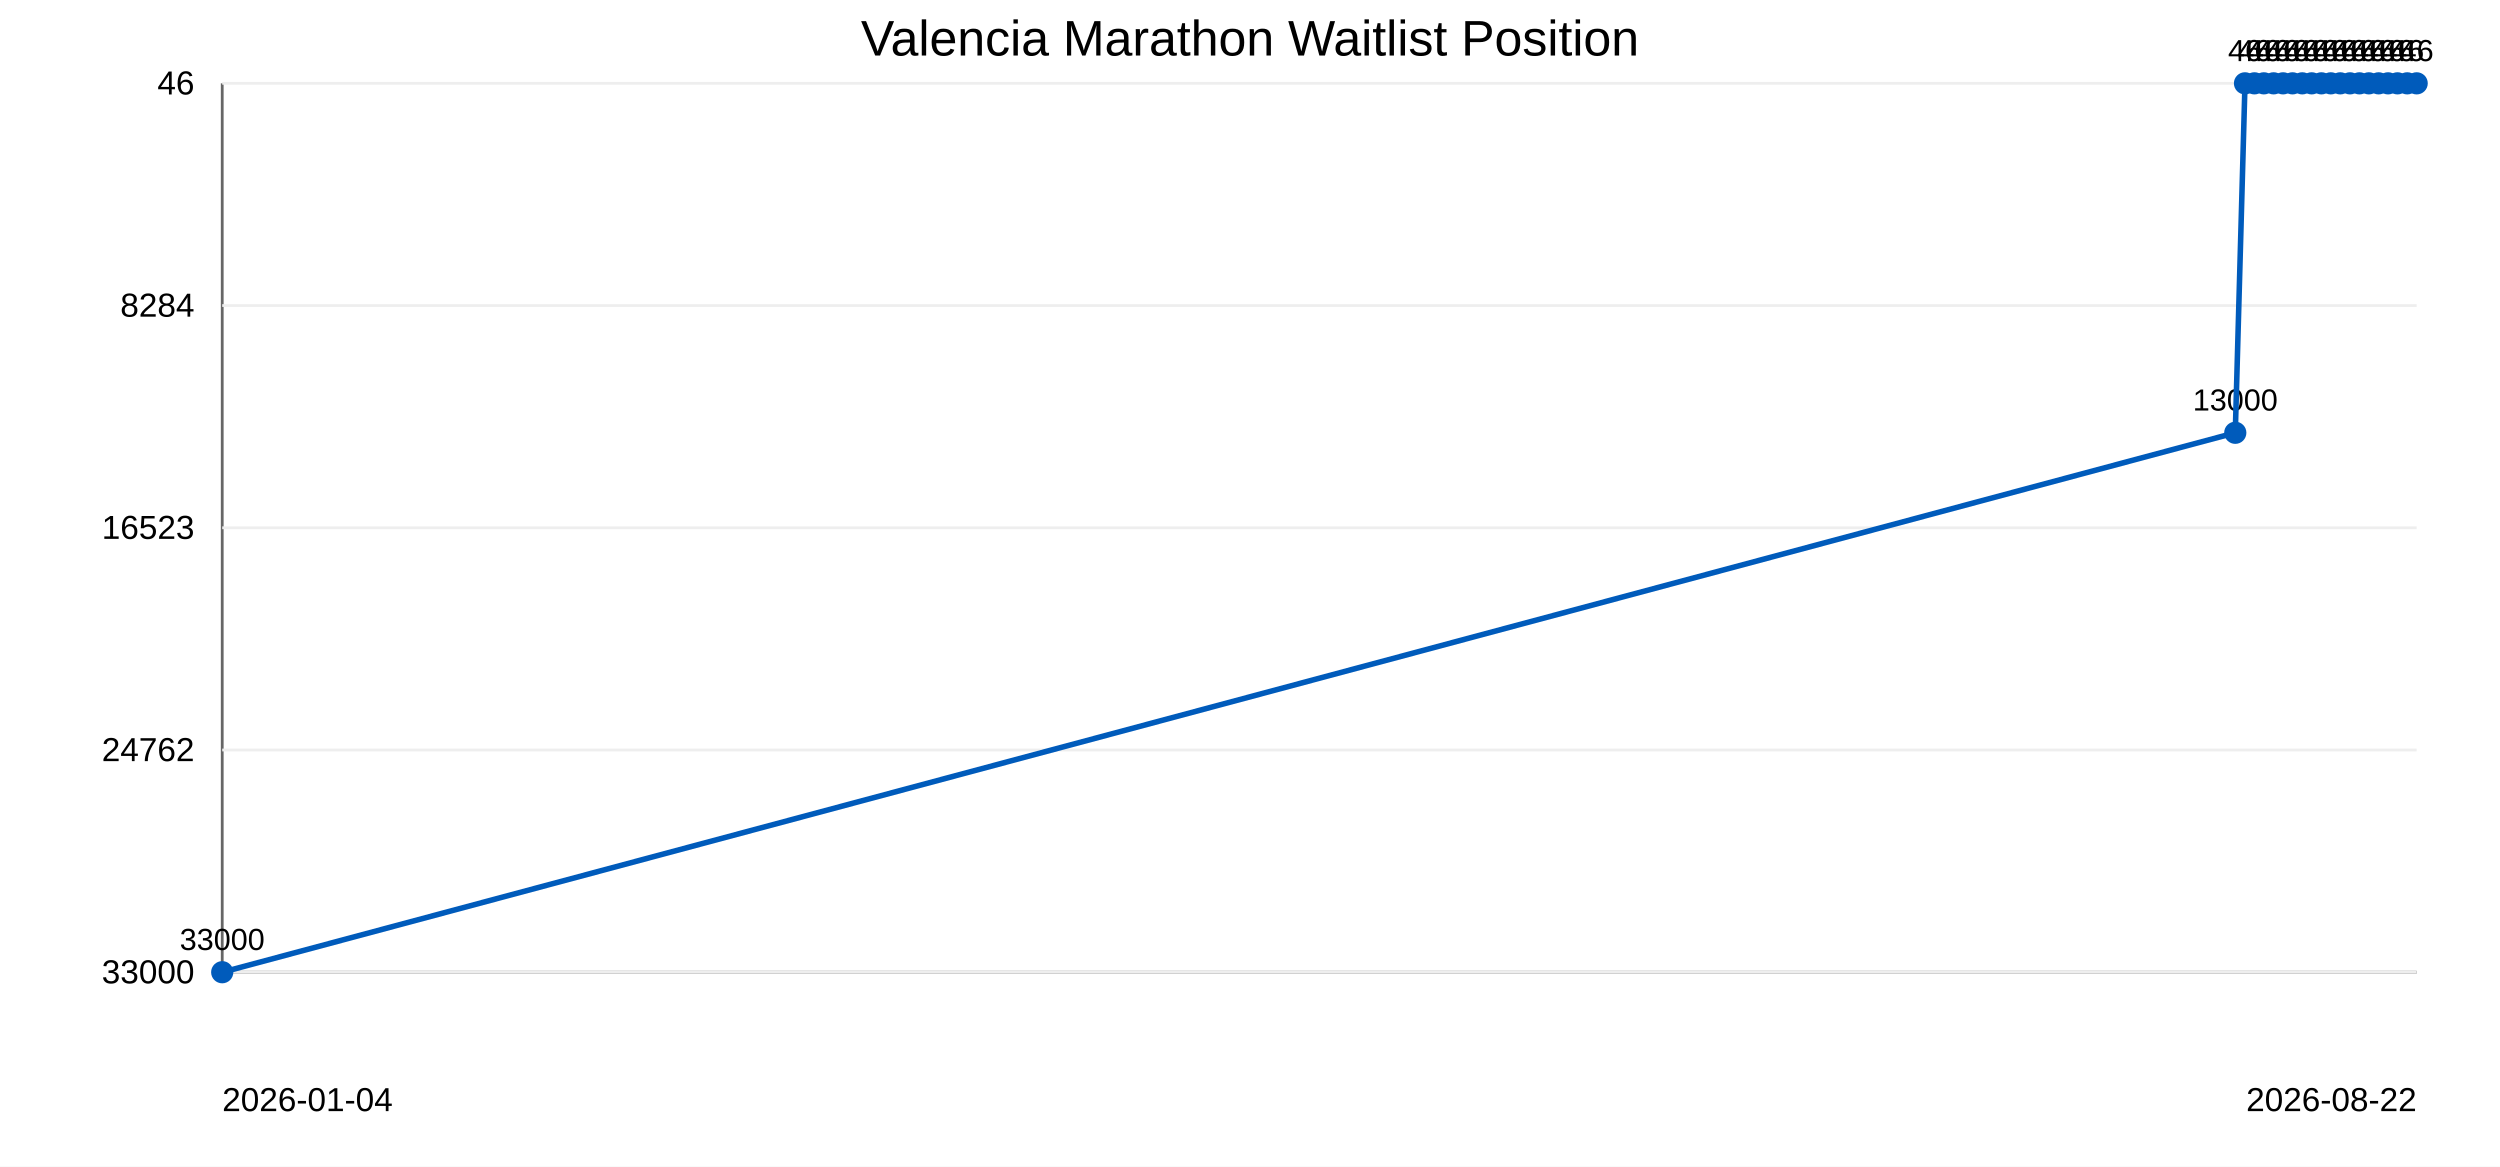
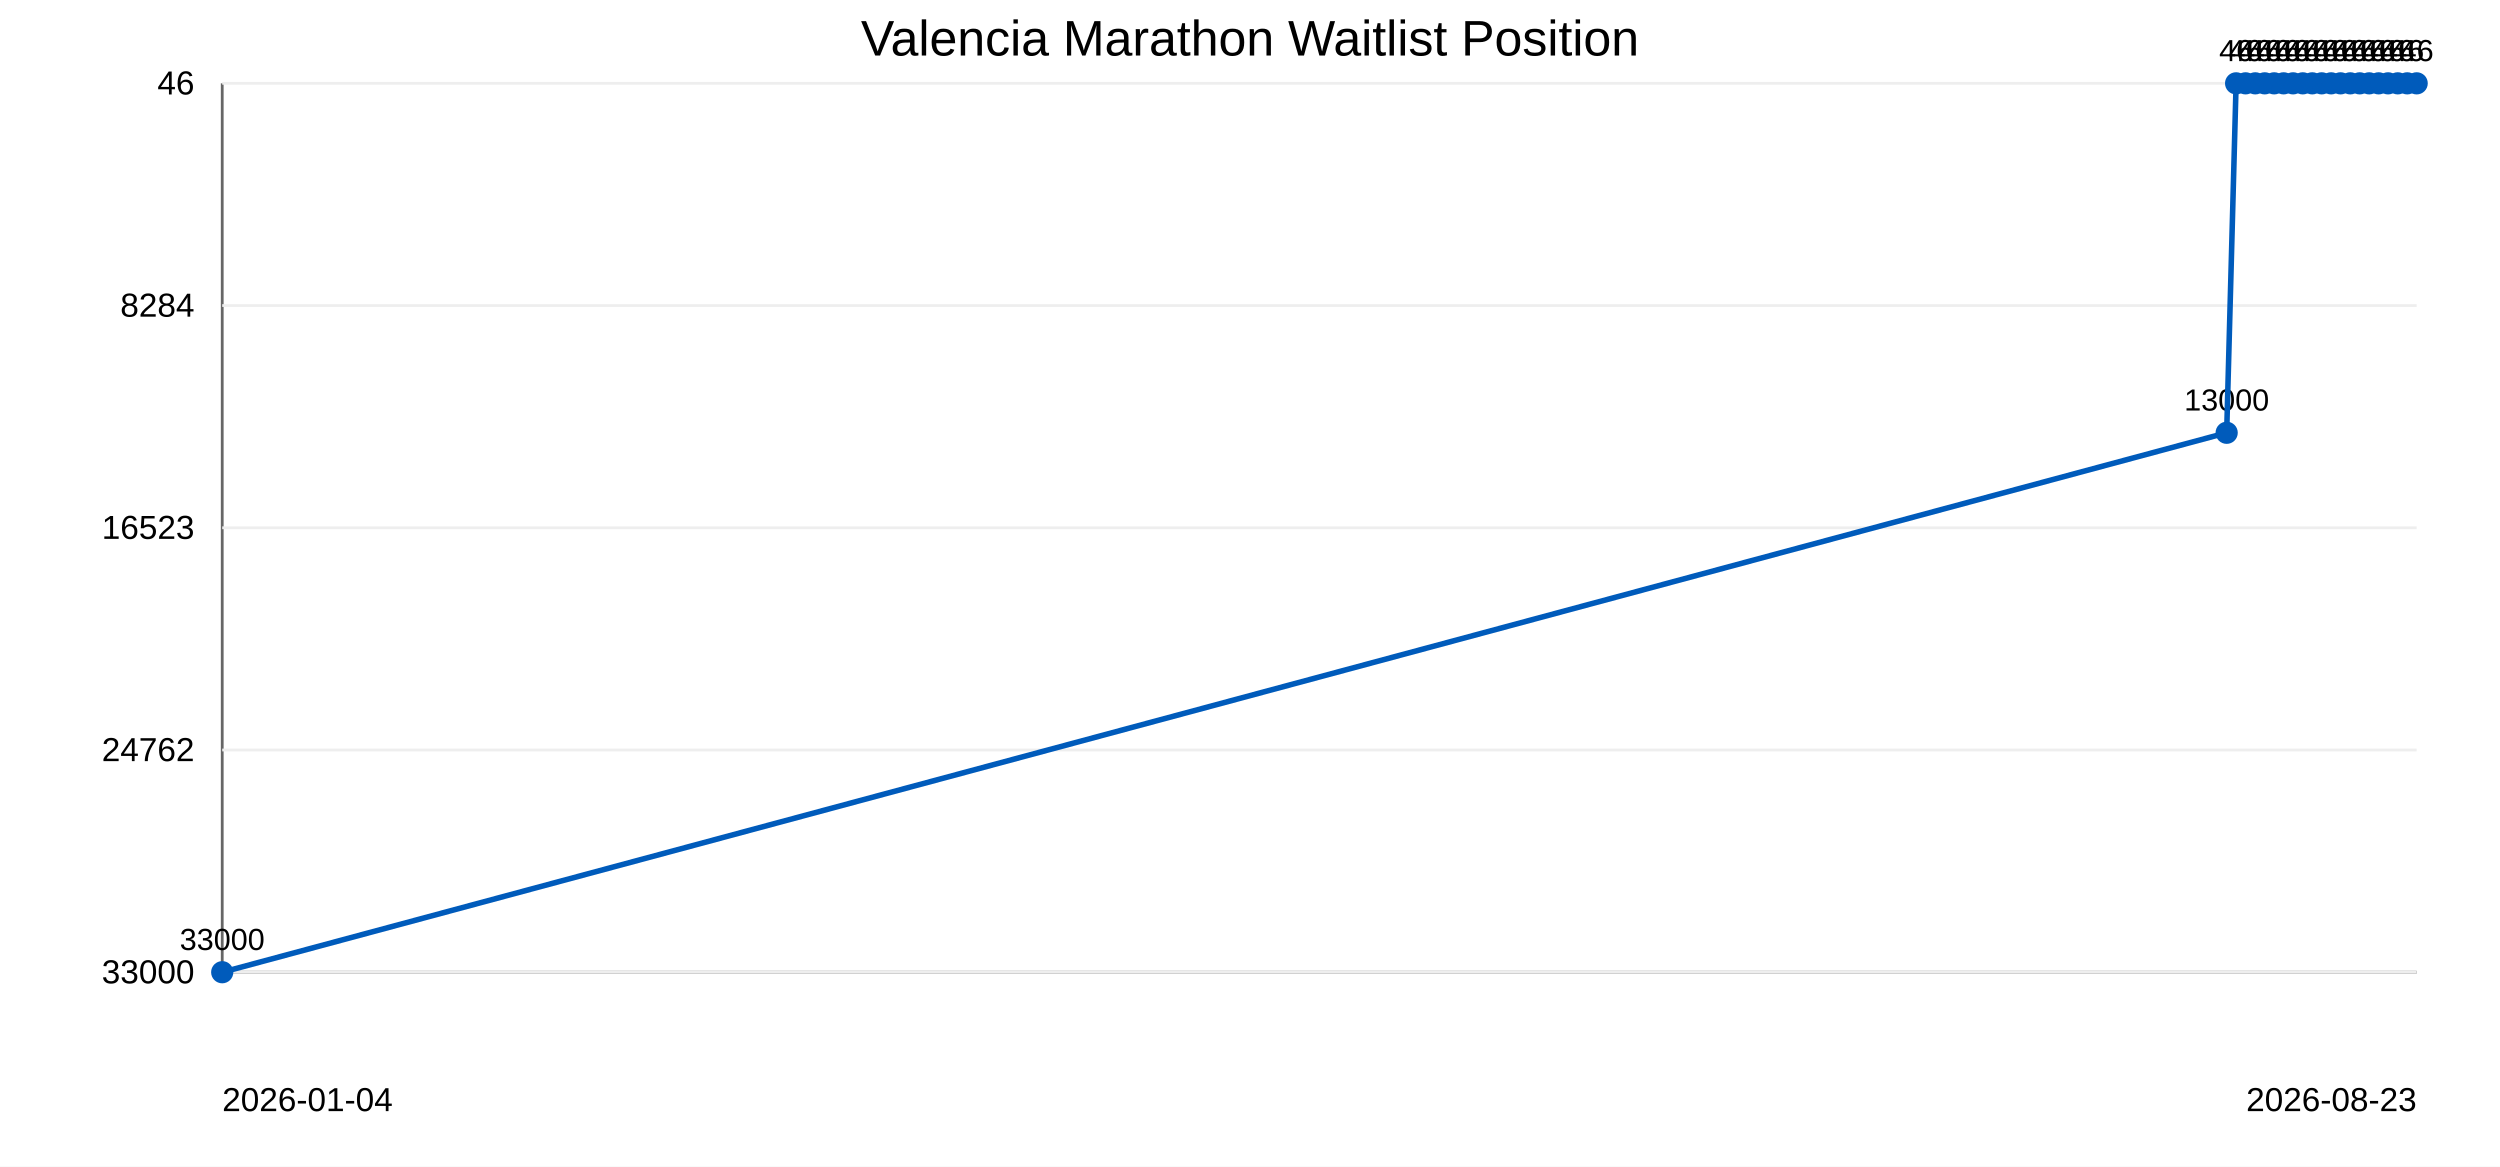
<svg xmlns="http://www.w3.org/2000/svg" width="900" height="420">
  <rect width="100%" height="100%" fill="#ffffff" />
  <text x="450" y="20" text-anchor="middle" font-family="Arial" font-size="18">Valencia Marathon Waitlist Position</text>
  <line x1="80" y1="30" x2="80" y2="350" stroke="#666" />
  <line x1="80" y1="350" x2="870" y2="350" stroke="#666" />
  <line x1="80" y1="30.0" x2="870" y2="30.0" stroke="#eee" />
  <text x="70" y="34.0" text-anchor="end" font-family="Arial" font-size="12">46</text>
  <line x1="80" y1="110.0" x2="870" y2="110.0" stroke="#eee" />
  <text x="70" y="114.0" text-anchor="end" font-family="Arial" font-size="12">8284</text>
  <line x1="80" y1="190.0" x2="870" y2="190.0" stroke="#eee" />
  <text x="70" y="194.0" text-anchor="end" font-family="Arial" font-size="12">16523</text>
  <line x1="80" y1="270.0" x2="870" y2="270.0" stroke="#eee" />
  <text x="70" y="274.0" text-anchor="end" font-family="Arial" font-size="12">24762</text>
  <line x1="80" y1="350.0" x2="870" y2="350.0" stroke="#eee" />
  <text x="70" y="354.0" text-anchor="end" font-family="Arial" font-size="12">33000</text>
  <circle cx="80.0" cy="350.0" r="4" fill="#005bbb" />
  <text x="80.0" y="342.0" text-anchor="middle" font-family="Arial" font-size="11">33000</text>
-   <circle cx="804.7" cy="155.8" r="4" fill="#005bbb" />
-   <text x="804.7" y="147.8" text-anchor="middle" font-family="Arial" font-size="11">13000</text>
-   <circle cx="808.2" cy="30.0" r="4" fill="#005bbb" />
-   <text x="808.2" y="22.0" text-anchor="middle" font-family="Arial" font-size="11">46</text>
-   <circle cx="811.6" cy="30.0" r="4" fill="#005bbb" />
-   <text x="811.6" y="22.0" text-anchor="middle" font-family="Arial" font-size="11">46</text>
-   <circle cx="815.0" cy="30.0" r="4" fill="#005bbb" />
-   <text x="815.0" y="22.0" text-anchor="middle" font-family="Arial" font-size="11">46</text>
-   <circle cx="818.5" cy="30.0" r="4" fill="#005bbb" />
-   <text x="818.5" y="22.0" text-anchor="middle" font-family="Arial" font-size="11">46</text>
-   <circle cx="821.9" cy="30.0" r="4" fill="#005bbb" />
-   <text x="821.9" y="22.0" text-anchor="middle" font-family="Arial" font-size="11">46</text>
-   <circle cx="825.3" cy="30.0" r="4" fill="#005bbb" />
-   <text x="825.3" y="22.0" text-anchor="middle" font-family="Arial" font-size="11">46</text>
-   <circle cx="828.8" cy="30.0" r="4" fill="#005bbb" />
-   <text x="828.8" y="22.0" text-anchor="middle" font-family="Arial" font-size="11">46</text>
-   <circle cx="832.2" cy="30.0" r="4" fill="#005bbb" />
-   <text x="832.2" y="22.0" text-anchor="middle" font-family="Arial" font-size="11">46</text>
-   <circle cx="835.7" cy="30.0" r="4" fill="#005bbb" />
-   <text x="835.7" y="22.0" text-anchor="middle" font-family="Arial" font-size="11">46</text>
-   <circle cx="839.1" cy="30.0" r="4" fill="#005bbb" />
-   <text x="839.1" y="22.0" text-anchor="middle" font-family="Arial" font-size="11">46</text>
-   <circle cx="842.5" cy="30.0" r="4" fill="#005bbb" />
-   <text x="842.5" y="22.0" text-anchor="middle" font-family="Arial" font-size="11">46</text>
-   <circle cx="846.0" cy="30.0" r="4" fill="#005bbb" />
-   <text x="846.0" y="22.0" text-anchor="middle" font-family="Arial" font-size="11">46</text>
-   <circle cx="849.4" cy="30.0" r="4" fill="#005bbb" />
-   <text x="849.4" y="22.0" text-anchor="middle" font-family="Arial" font-size="11">46</text>
-   <circle cx="852.8" cy="30.0" r="4" fill="#005bbb" />
-   <text x="852.8" y="22.0" text-anchor="middle" font-family="Arial" font-size="11">46</text>
+   <circle cx="801.6" cy="155.8" r="4" fill="#005bbb" />
+   <text x="801.6" y="147.8" text-anchor="middle" font-family="Arial" font-size="11">13000</text>
+   <circle cx="805.0" cy="30.0" r="4" fill="#005bbb" />
+   <text x="805.0" y="22.0" text-anchor="middle" font-family="Arial" font-size="11">46</text>
+   <circle cx="808.4" cy="30.0" r="4" fill="#005bbb" />
+   <text x="808.4" y="22.0" text-anchor="middle" font-family="Arial" font-size="11">46</text>
+   <circle cx="811.9" cy="30.0" r="4" fill="#005bbb" />
+   <text x="811.9" y="22.0" text-anchor="middle" font-family="Arial" font-size="11">46</text>
+   <circle cx="815.3" cy="30.0" r="4" fill="#005bbb" />
+   <text x="815.3" y="22.0" text-anchor="middle" font-family="Arial" font-size="11">46</text>
+   <circle cx="818.7" cy="30.0" r="4" fill="#005bbb" />
+   <text x="818.7" y="22.0" text-anchor="middle" font-family="Arial" font-size="11">46</text>
+   <circle cx="822.1" cy="30.0" r="4" fill="#005bbb" />
+   <text x="822.1" y="22.0" text-anchor="middle" font-family="Arial" font-size="11">46</text>
+   <circle cx="825.5" cy="30.0" r="4" fill="#005bbb" />
+   <text x="825.5" y="22.0" text-anchor="middle" font-family="Arial" font-size="11">46</text>
+   <circle cx="829.0" cy="30.0" r="4" fill="#005bbb" />
+   <text x="829.0" y="22.0" text-anchor="middle" font-family="Arial" font-size="11">46</text>
+   <circle cx="832.4" cy="30.0" r="4" fill="#005bbb" />
+   <text x="832.4" y="22.0" text-anchor="middle" font-family="Arial" font-size="11">46</text>
+   <circle cx="835.8" cy="30.0" r="4" fill="#005bbb" />
+   <text x="835.8" y="22.0" text-anchor="middle" font-family="Arial" font-size="11">46</text>
+   <circle cx="839.2" cy="30.0" r="4" fill="#005bbb" />
+   <text x="839.2" y="22.0" text-anchor="middle" font-family="Arial" font-size="11">46</text>
+   <circle cx="842.6" cy="30.0" r="4" fill="#005bbb" />
+   <text x="842.6" y="22.0" text-anchor="middle" font-family="Arial" font-size="11">46</text>
+   <circle cx="846.1" cy="30.0" r="4" fill="#005bbb" />
+   <text x="846.1" y="22.0" text-anchor="middle" font-family="Arial" font-size="11">46</text>
+   <circle cx="849.5" cy="30.0" r="4" fill="#005bbb" />
+   <text x="849.5" y="22.0" text-anchor="middle" font-family="Arial" font-size="11">46</text>
+   <circle cx="852.9" cy="30.0" r="4" fill="#005bbb" />
+   <text x="852.9" y="22.0" text-anchor="middle" font-family="Arial" font-size="11">46</text>
  <circle cx="856.3" cy="30.0" r="4" fill="#005bbb" />
  <text x="856.3" y="22.0" text-anchor="middle" font-family="Arial" font-size="11">46</text>
  <circle cx="859.7" cy="30.0" r="4" fill="#005bbb" />
  <text x="859.7" y="22.0" text-anchor="middle" font-family="Arial" font-size="11">46</text>
-   <circle cx="863.1" cy="30.0" r="4" fill="#005bbb" />
-   <text x="863.1" y="22.0" text-anchor="middle" font-family="Arial" font-size="11">46</text>
+   <circle cx="863.2" cy="30.0" r="4" fill="#005bbb" />
+   <text x="863.2" y="22.0" text-anchor="middle" font-family="Arial" font-size="11">46</text>
  <circle cx="866.6" cy="30.0" r="4" fill="#005bbb" />
  <text x="866.6" y="22.0" text-anchor="middle" font-family="Arial" font-size="11">46</text>
  <circle cx="870.0" cy="30.0" r="4" fill="#005bbb" />
  <text x="870.0" y="22.0" text-anchor="middle" font-family="Arial" font-size="11">46</text>
-   <polyline points="80.0,350.0 804.7,155.8 808.2,30.0 811.6,30.0 815.0,30.0 818.5,30.0 821.9,30.0 825.3,30.0 828.8,30.0 832.2,30.0 835.7,30.0 839.1,30.0 842.5,30.0 846.0,30.0 849.4,30.0 852.8,30.0 856.3,30.0 859.7,30.0 863.1,30.0 866.6,30.0 870.0,30.0" fill="none" stroke="#005bbb" stroke-width="2" />
+   <polyline points="80.0,350.0 801.6,155.8 805.0,30.0 808.4,30.0 811.9,30.0 815.3,30.0 818.7,30.0 822.1,30.0 825.5,30.0 829.0,30.0 832.4,30.0 835.8,30.0 839.2,30.0 842.6,30.0 846.1,30.0 849.5,30.0 852.9,30.0 856.3,30.0 859.7,30.0 863.2,30.0 866.6,30.0 870.0,30.0" fill="none" stroke="#005bbb" stroke-width="2" />
  <text x="80" y="400" font-family="Arial" font-size="12">2026-01-04</text>
-   <text x="870" y="400" text-anchor="end" font-family="Arial" font-size="12">2026-08-22</text>
+   <text x="870" y="400" text-anchor="end" font-family="Arial" font-size="12">2026-08-23</text>
</svg>
